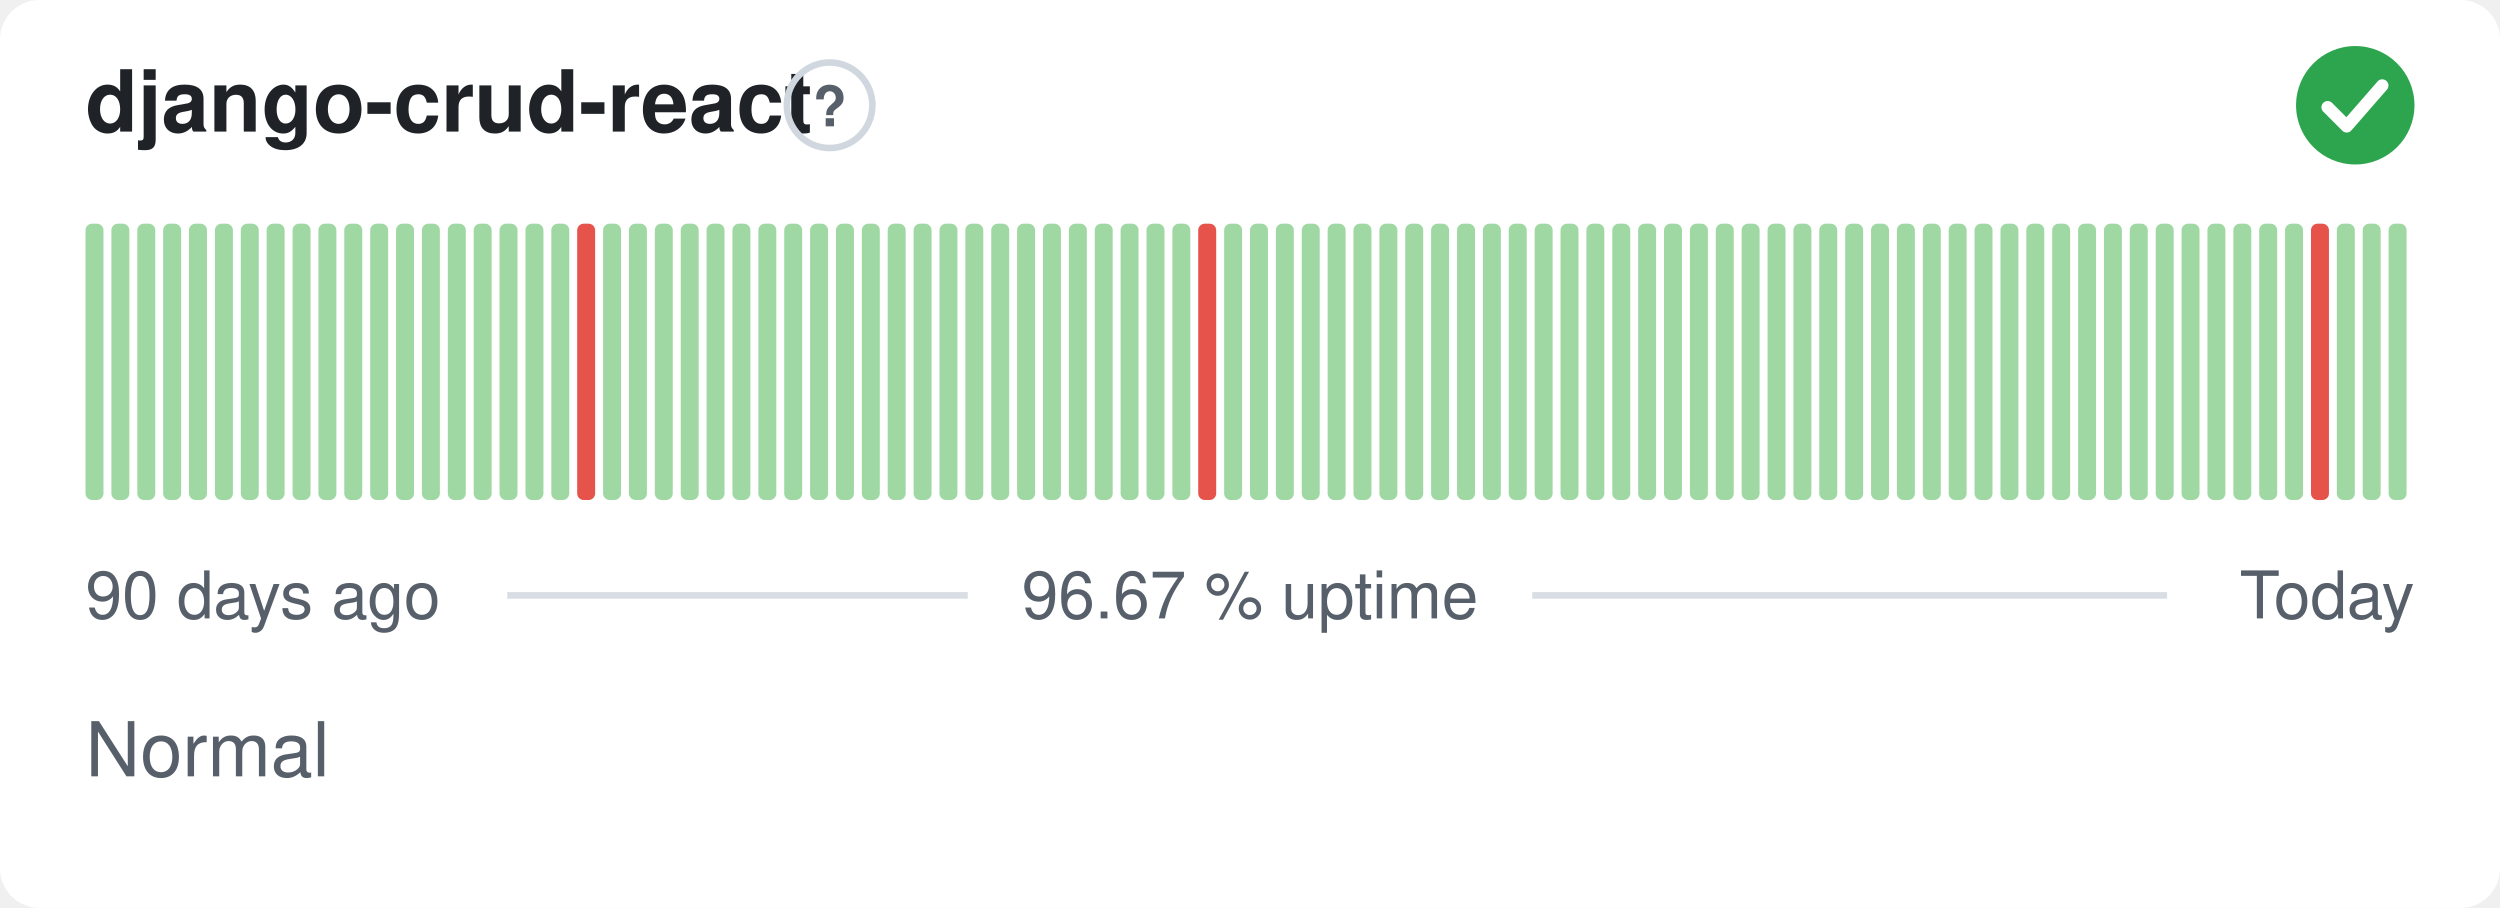
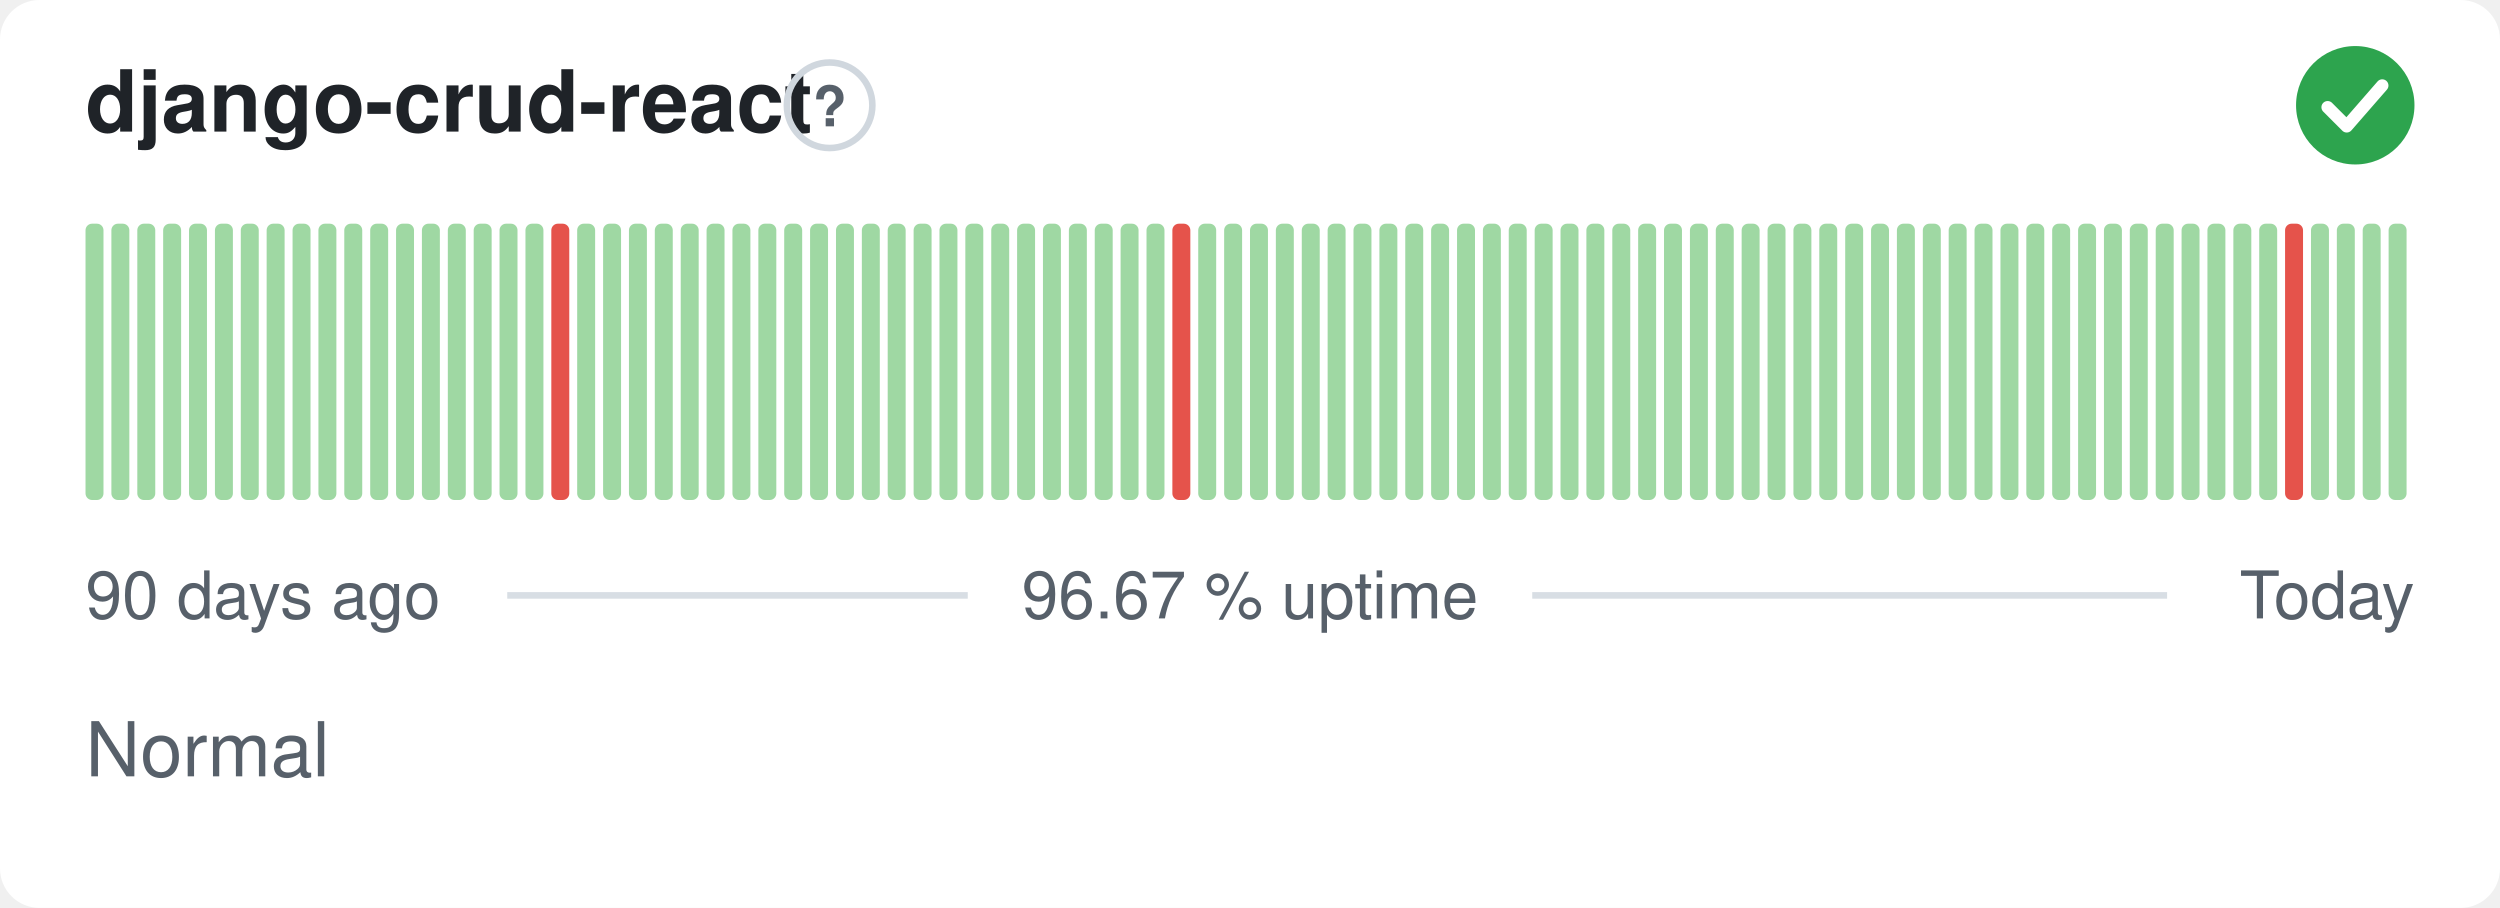
<svg xmlns="http://www.w3.org/2000/svg" width="380" height="138" viewBox="0 0 380 138" role="img" aria-label="django-crud-react: Normal, 96.67 % uptime over the last 90 days" font-family="-apple-system,BlinkMacSystemFont,'Segoe UI',Helvetica,Arial,sans-serif">
  <style>
    @media (prefers-color-scheme: dark) {
      .bg { fill: #0d1117 }
      .title { fill: #e6edf3 }
      .muted { fill: #8b949e }
      .hint { stroke: #30363d }
      .rule { stroke: #30363d }
      .nodata { fill: #21262d }
    }
  </style>
  <rect class="bg" width="380" height="138" rx="6" fill="#ffffff" />
  <text class="title" x="13" y="20" font-size="13" font-weight="600" fill="#1f2328">django-crud-react</text>
  <circle class="hint" cx="126.1" cy="16" r="6.5" fill="none" stroke="#d0d7de" stroke-width="1" />
  <text class="muted" x="126.1" y="19.2" text-anchor="middle" font-size="8.5" font-weight="700" fill="#57606a">?</text>
  <circle cx="358" cy="16" r="9" fill="#2da44e" />
  <path d="M353.80 16.30l2.90 2.90 5.40 -6.20" fill="none" stroke="#fff" stroke-width="1.89" stroke-linecap="round" stroke-linejoin="round" />
  <rect x="13.00" y="34.00" width="2.73" height="42.00" rx="1" fill="#9fd8a3" />
  <rect x="16.93" y="34.00" width="2.73" height="42.00" rx="1" fill="#9fd8a3" />
  <rect x="20.87" y="34.00" width="2.73" height="42.00" rx="1" fill="#9fd8a3" />
  <rect x="24.80" y="34.00" width="2.73" height="42.00" rx="1" fill="#9fd8a3" />
  <rect x="28.73" y="34.00" width="2.73" height="42.00" rx="1" fill="#9fd8a3" />
  <rect x="32.67" y="34.00" width="2.73" height="42.00" rx="1" fill="#9fd8a3" />
  <rect x="36.60" y="34.00" width="2.73" height="42.00" rx="1" fill="#9fd8a3" />
  <rect x="40.53" y="34.00" width="2.73" height="42.00" rx="1" fill="#9fd8a3" />
  <rect x="44.47" y="34.00" width="2.73" height="42.00" rx="1" fill="#9fd8a3" />
  <rect x="48.40" y="34.00" width="2.73" height="42.00" rx="1" fill="#9fd8a3" />
  <rect x="52.33" y="34.00" width="2.73" height="42.00" rx="1" fill="#9fd8a3" />
  <rect x="56.27" y="34.00" width="2.73" height="42.00" rx="1" fill="#9fd8a3" />
  <rect x="60.20" y="34.00" width="2.73" height="42.00" rx="1" fill="#9fd8a3" />
  <rect x="64.13" y="34.00" width="2.73" height="42.00" rx="1" fill="#9fd8a3" />
  <rect x="68.07" y="34.00" width="2.73" height="42.00" rx="1" fill="#9fd8a3" />
  <rect x="72.00" y="34.00" width="2.73" height="42.00" rx="1" fill="#9fd8a3" />
  <rect x="75.93" y="34.00" width="2.73" height="42.00" rx="1" fill="#9fd8a3" />
  <rect x="79.87" y="34.00" width="2.73" height="42.00" rx="1" fill="#9fd8a3" />
-   <rect x="83.80" y="34.00" width="2.73" height="42.00" rx="1" fill="#9fd8a3" />
-   <rect x="87.73" y="34.00" width="2.73" height="42.00" rx="1" fill="#e5534b" />
+   <rect x="83.80" y="34.00" width="2.73" height="42.00" rx="1" fill="#e5534b" />
+   <rect x="87.73" y="34.00" width="2.73" height="42.00" rx="1" fill="#9fd8a3" />
  <rect x="91.67" y="34.00" width="2.73" height="42.00" rx="1" fill="#9fd8a3" />
  <rect x="95.60" y="34.00" width="2.73" height="42.00" rx="1" fill="#9fd8a3" />
  <rect x="99.53" y="34.00" width="2.73" height="42.00" rx="1" fill="#9fd8a3" />
  <rect x="103.47" y="34.00" width="2.73" height="42.00" rx="1" fill="#9fd8a3" />
  <rect x="107.40" y="34.00" width="2.73" height="42.00" rx="1" fill="#9fd8a3" />
  <rect x="111.33" y="34.00" width="2.73" height="42.00" rx="1" fill="#9fd8a3" />
  <rect x="115.27" y="34.00" width="2.73" height="42.00" rx="1" fill="#9fd8a3" />
  <rect x="119.20" y="34.00" width="2.73" height="42.00" rx="1" fill="#9fd8a3" />
  <rect x="123.13" y="34.00" width="2.73" height="42.00" rx="1" fill="#9fd8a3" />
  <rect x="127.07" y="34.00" width="2.73" height="42.00" rx="1" fill="#9fd8a3" />
  <rect x="131.00" y="34.00" width="2.73" height="42.00" rx="1" fill="#9fd8a3" />
  <rect x="134.93" y="34.00" width="2.73" height="42.00" rx="1" fill="#9fd8a3" />
  <rect x="138.87" y="34.00" width="2.73" height="42.00" rx="1" fill="#9fd8a3" />
  <rect x="142.80" y="34.00" width="2.73" height="42.00" rx="1" fill="#9fd8a3" />
  <rect x="146.73" y="34.00" width="2.73" height="42.00" rx="1" fill="#9fd8a3" />
  <rect x="150.67" y="34.00" width="2.73" height="42.00" rx="1" fill="#9fd8a3" />
  <rect x="154.60" y="34.00" width="2.73" height="42.00" rx="1" fill="#9fd8a3" />
  <rect x="158.53" y="34.00" width="2.73" height="42.00" rx="1" fill="#9fd8a3" />
  <rect x="162.47" y="34.00" width="2.73" height="42.00" rx="1" fill="#9fd8a3" />
  <rect x="166.40" y="34.00" width="2.73" height="42.00" rx="1" fill="#9fd8a3" />
  <rect x="170.33" y="34.00" width="2.73" height="42.00" rx="1" fill="#9fd8a3" />
  <rect x="174.27" y="34.00" width="2.73" height="42.00" rx="1" fill="#9fd8a3" />
-   <rect x="178.20" y="34.00" width="2.73" height="42.00" rx="1" fill="#9fd8a3" />
-   <rect x="182.13" y="34.00" width="2.73" height="42.00" rx="1" fill="#e5534b" />
+   <rect x="178.20" y="34.00" width="2.73" height="42.00" rx="1" fill="#e5534b" />
+   <rect x="182.13" y="34.00" width="2.73" height="42.00" rx="1" fill="#9fd8a3" />
  <rect x="186.07" y="34.00" width="2.73" height="42.00" rx="1" fill="#9fd8a3" />
  <rect x="190.00" y="34.00" width="2.73" height="42.00" rx="1" fill="#9fd8a3" />
  <rect x="193.93" y="34.00" width="2.73" height="42.00" rx="1" fill="#9fd8a3" />
  <rect x="197.87" y="34.00" width="2.73" height="42.00" rx="1" fill="#9fd8a3" />
  <rect x="201.80" y="34.00" width="2.73" height="42.00" rx="1" fill="#9fd8a3" />
  <rect x="205.73" y="34.00" width="2.73" height="42.00" rx="1" fill="#9fd8a3" />
  <rect x="209.67" y="34.00" width="2.73" height="42.00" rx="1" fill="#9fd8a3" />
  <rect x="213.60" y="34.00" width="2.73" height="42.00" rx="1" fill="#9fd8a3" />
  <rect x="217.53" y="34.00" width="2.73" height="42.00" rx="1" fill="#9fd8a3" />
  <rect x="221.47" y="34.00" width="2.73" height="42.00" rx="1" fill="#9fd8a3" />
  <rect x="225.40" y="34.00" width="2.73" height="42.00" rx="1" fill="#9fd8a3" />
  <rect x="229.33" y="34.00" width="2.73" height="42.00" rx="1" fill="#9fd8a3" />
  <rect x="233.27" y="34.00" width="2.73" height="42.00" rx="1" fill="#9fd8a3" />
  <rect x="237.20" y="34.00" width="2.73" height="42.00" rx="1" fill="#9fd8a3" />
  <rect x="241.13" y="34.00" width="2.73" height="42.00" rx="1" fill="#9fd8a3" />
  <rect x="245.07" y="34.00" width="2.73" height="42.00" rx="1" fill="#9fd8a3" />
  <rect x="249.00" y="34.00" width="2.73" height="42.00" rx="1" fill="#9fd8a3" />
  <rect x="252.93" y="34.00" width="2.73" height="42.00" rx="1" fill="#9fd8a3" />
  <rect x="256.87" y="34.00" width="2.73" height="42.00" rx="1" fill="#9fd8a3" />
  <rect x="260.80" y="34.00" width="2.73" height="42.00" rx="1" fill="#9fd8a3" />
  <rect x="264.73" y="34.00" width="2.73" height="42.00" rx="1" fill="#9fd8a3" />
  <rect x="268.67" y="34.00" width="2.73" height="42.00" rx="1" fill="#9fd8a3" />
  <rect x="272.60" y="34.00" width="2.73" height="42.00" rx="1" fill="#9fd8a3" />
  <rect x="276.53" y="34.00" width="2.73" height="42.00" rx="1" fill="#9fd8a3" />
  <rect x="280.47" y="34.00" width="2.73" height="42.00" rx="1" fill="#9fd8a3" />
  <rect x="284.40" y="34.00" width="2.73" height="42.00" rx="1" fill="#9fd8a3" />
  <rect x="288.33" y="34.00" width="2.73" height="42.00" rx="1" fill="#9fd8a3" />
  <rect x="292.27" y="34.00" width="2.73" height="42.00" rx="1" fill="#9fd8a3" />
  <rect x="296.20" y="34.00" width="2.73" height="42.00" rx="1" fill="#9fd8a3" />
  <rect x="300.13" y="34.00" width="2.73" height="42.00" rx="1" fill="#9fd8a3" />
  <rect x="304.07" y="34.00" width="2.73" height="42.00" rx="1" fill="#9fd8a3" />
  <rect x="308.00" y="34.00" width="2.73" height="42.00" rx="1" fill="#9fd8a3" />
  <rect x="311.93" y="34.00" width="2.73" height="42.00" rx="1" fill="#9fd8a3" />
  <rect x="315.87" y="34.00" width="2.73" height="42.00" rx="1" fill="#9fd8a3" />
  <rect x="319.80" y="34.00" width="2.73" height="42.00" rx="1" fill="#9fd8a3" />
  <rect x="323.73" y="34.00" width="2.73" height="42.00" rx="1" fill="#9fd8a3" />
  <rect x="327.67" y="34.00" width="2.73" height="42.00" rx="1" fill="#9fd8a3" />
  <rect x="331.60" y="34.00" width="2.73" height="42.00" rx="1" fill="#9fd8a3" />
  <rect x="335.53" y="34.00" width="2.73" height="42.00" rx="1" fill="#9fd8a3" />
  <rect x="339.47" y="34.00" width="2.73" height="42.00" rx="1" fill="#9fd8a3" />
  <rect x="343.40" y="34.00" width="2.73" height="42.00" rx="1" fill="#9fd8a3" />
-   <rect x="347.33" y="34.00" width="2.73" height="42.00" rx="1" fill="#9fd8a3" />
-   <rect x="351.27" y="34.00" width="2.73" height="42.00" rx="1" fill="#e5534b" />
+   <rect x="347.33" y="34.00" width="2.73" height="42.00" rx="1" fill="#e5534b" />
+   <rect x="351.27" y="34.00" width="2.73" height="42.00" rx="1" fill="#9fd8a3" />
  <rect x="355.20" y="34.00" width="2.73" height="42.00" rx="1" fill="#9fd8a3" />
  <rect x="359.13" y="34.00" width="2.73" height="42.00" rx="1" fill="#9fd8a3" />
  <rect x="363.07" y="34.00" width="2.73" height="42.00" rx="1" fill="#9fd8a3" />
  <text class="muted" x="13" y="94" font-size="10" fill="#57606a">90 days ago</text>
  <text class="muted" x="190" y="94" text-anchor="middle" font-size="10" fill="#57606a">96.67 % uptime</text>
  <text class="muted" x="367" y="94" text-anchor="end" font-size="10" fill="#57606a">Today</text>
  <line class="rule" x1="77.1" y1="90.5" x2="147.1" y2="90.5" stroke="#d8dee4" stroke-width="1" />
  <line class="rule" x1="232.9" y1="90.5" x2="329.4" y2="90.5" stroke="#d8dee4" stroke-width="1" />
  <text class="muted" x="13" y="118" font-size="11.5" fill="#57606a">Normal</text>
</svg>
